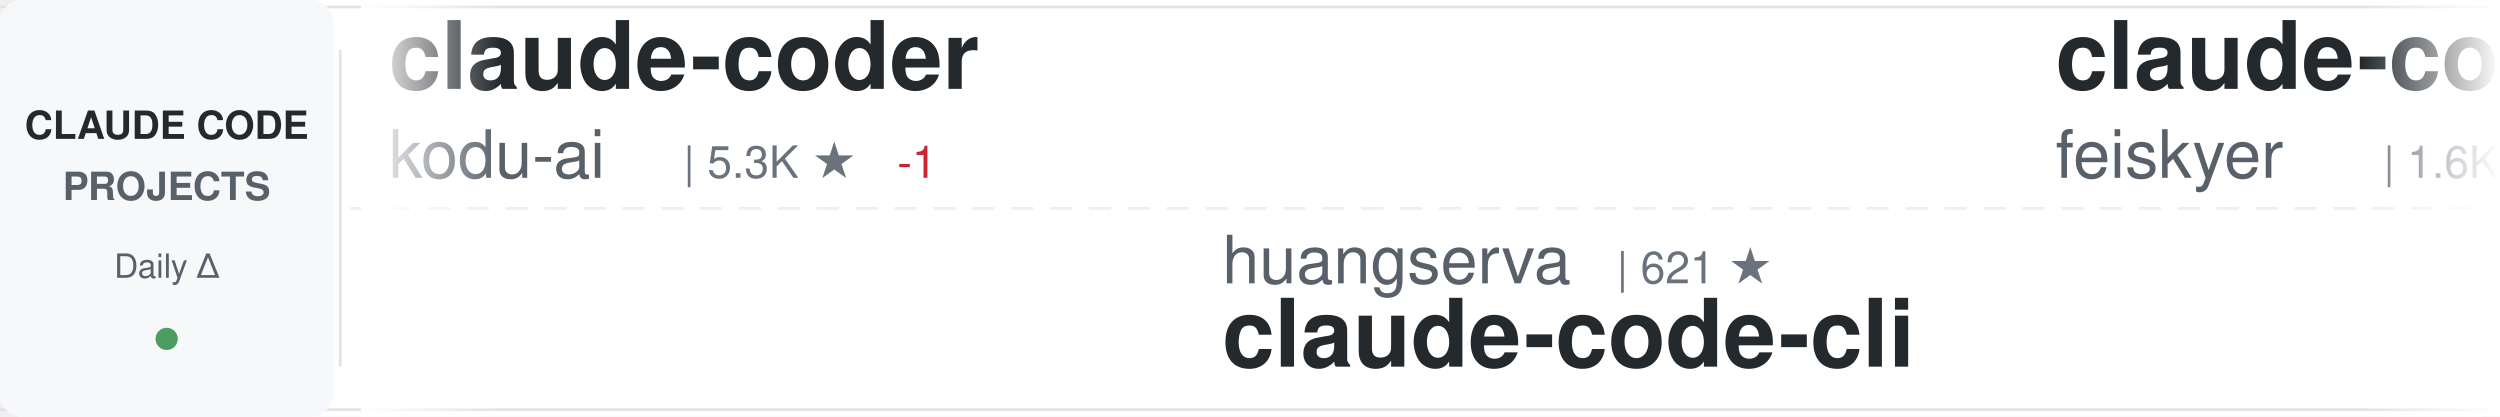
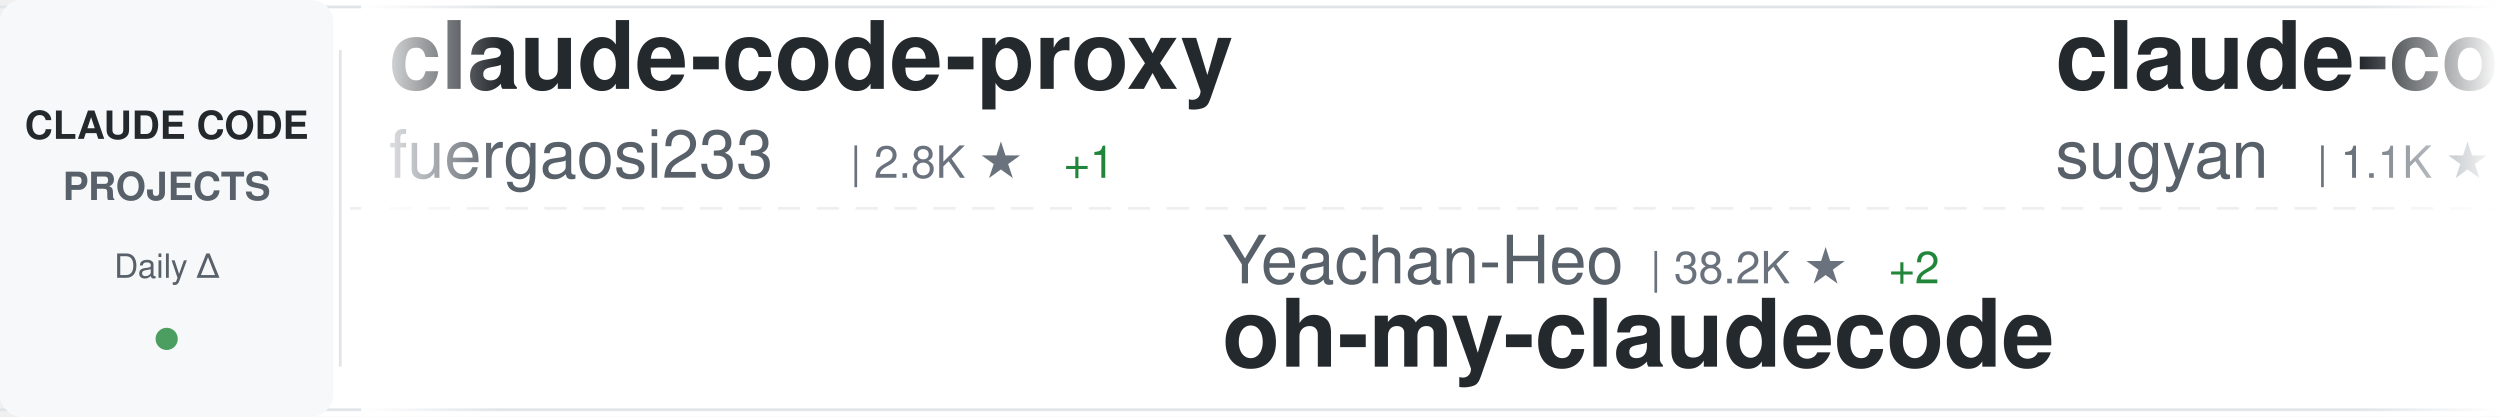
<svg xmlns="http://www.w3.org/2000/svg" width="900" height="150">
  <defs>
    <linearGradient id="awesomeLeftFade" x1="0%" y1="0%" x2="100%" y2="0%">
      <stop offset="0%" style="stop-color:#ffffff;stop-opacity:1" />
      <stop offset="100%" style="stop-color:#ffffff;stop-opacity:0" />
    </linearGradient>
    <linearGradient id="awesomeRightFade" x1="0%" y1="0%" x2="100%" y2="0%">
      <stop offset="0%" style="stop-color:#ffffff;stop-opacity:0" />
      <stop offset="100%" style="stop-color:#ffffff;stop-opacity:1" />
    </linearGradient>
  </defs>
  <rect width="900" height="150" fill="#ffffff" rx="8" />
  <rect x="0" y="2" width="900" height="1" fill="#e1e4e8" />
  <rect x="0" y="147" width="900" height="1" fill="#e1e4e8" />
  <line x1="0" y1="75" x2="900" y2="75" stroke="#e1e4e8" stroke-width="1" stroke-dasharray="8 6" opacity="0.6" />
  <rect x="0" y="0" width="120" height="150" fill="#f6f8fa" rx="8" />
  <text x="60" y="50" font-family="-apple-system, BlinkMacSystemFont, 'Segoe UI', Helvetica, Arial, sans-serif" font-size="14" font-weight="600" fill="#24292e" text-anchor="middle">CLAUDE CODE</text>
  <text x="60" y="72" font-family="-apple-system, BlinkMacSystemFont, 'Segoe UI', Helvetica, Arial, sans-serif" font-size="14" font-weight="600" fill="#586069" text-anchor="middle">PROJECTS</text>
  <text x="60" y="100" font-family="-apple-system, BlinkMacSystemFont, 'Segoe UI', Helvetica, Arial, sans-serif" font-size="12" font-weight="500" fill="#586069" text-anchor="middle">Daily Δ</text>
  <circle cx="60" cy="122" r="4" fill="#22863a" opacity="0.8" />
  <rect x="122" y="18" width="1" height="114" fill="#e1e4e8" />
  <clipPath id="awesomeTickerClip">
    <rect x="130" y="0" width="770" height="150" />
  </clipPath>
  <g clip-path="url(#awesomeTickerClip)">
    <g id="awesomeTickerItems">
      <animateTransform attributeName="transform" attributeType="XML" type="translate" from="0 0" to="-3000 0" dur="54s" repeatCount="indefinite" />
      <g transform="translate(0, 0)">
-         <text x="140" y="32" font-family="-apple-system, BlinkMacSystemFont, 'Segoe UI', Helvetica, Arial, sans-serif" font-size="34" font-weight="600" fill="#24292e">claude-coder</text>
-         <text x="140" y="64" font-family="-apple-system, BlinkMacSystemFont, 'Segoe UI', Helvetica, Arial, sans-serif" font-size="24" font-weight="400" fill="#586069">kodu-ai</text>
-         <text x="246" y="64" font-family="-apple-system, BlinkMacSystemFont, 'Segoe UI', Helvetica, Arial, sans-serif" font-size="16" font-weight="500" fill="#6a737d">| 5.3K ★</text>
-         <text x="323" y="64" font-family="-apple-system, BlinkMacSystemFont, 'Segoe UI', Helvetica, Arial, sans-serif" font-size="16" font-weight="500" fill="#cb2431"> -1</text>
+         <text x="140" y="32" font-family="-apple-system, BlinkMacSystemFont, 'Segoe UI', Helvetica, Arial, sans-serif" font-size="34" font-weight="600" fill="#24292e">claude-code-proxy</text>
+         <text x="140" y="64" font-family="-apple-system, BlinkMacSystemFont, 'Segoe UI', Helvetica, Arial, sans-serif" font-size="24" font-weight="400" fill="#586069">fuergaosi233</text>
+         <text x="306" y="64" font-family="-apple-system, BlinkMacSystemFont, 'Segoe UI', Helvetica, Arial, sans-serif" font-size="16" font-weight="500" fill="#6a737d">| 2.8K ★</text>
+         <text x="383" y="64" font-family="-apple-system, BlinkMacSystemFont, 'Segoe UI', Helvetica, Arial, sans-serif" font-size="16" font-weight="500" fill="#22863a"> +1</text>
      </g>
      <g transform="translate(300, 0)">
-         <text x="140" y="102" font-family="-apple-system, BlinkMacSystemFont, 'Segoe UI', Helvetica, Arial, sans-serif" font-size="24" font-weight="400" fill="#586069">huangserva</text>
-         <text x="282" y="102" font-family="-apple-system, BlinkMacSystemFont, 'Segoe UI', Helvetica, Arial, sans-serif" font-size="16" font-weight="500" fill="#6a737d">| 621 ★</text>
-         <text x="140" y="132" font-family="-apple-system, BlinkMacSystemFont, 'Segoe UI', Helvetica, Arial, sans-serif" font-size="34" font-weight="600" fill="#24292e">claude-code-cli</text>
+         <text x="140" y="102" font-family="-apple-system, BlinkMacSystemFont, 'Segoe UI', Helvetica, Arial, sans-serif" font-size="24" font-weight="400" fill="#586069">Yeachan-Heo</text>
+         <text x="294" y="102" font-family="-apple-system, BlinkMacSystemFont, 'Segoe UI', Helvetica, Arial, sans-serif" font-size="16" font-weight="500" fill="#6a737d">| 38.2K ★</text>
+         <text x="380" y="102" font-family="-apple-system, BlinkMacSystemFont, 'Segoe UI', Helvetica, Arial, sans-serif" font-size="16" font-weight="500" fill="#22863a"> +2</text>
+         <text x="140" y="132" font-family="-apple-system, BlinkMacSystemFont, 'Segoe UI', Helvetica, Arial, sans-serif" font-size="34" font-weight="600" fill="#24292e">oh-my-claudecode</text>
      </g>
      <g transform="translate(600, 0)">
-         <text x="140" y="32" font-family="-apple-system, BlinkMacSystemFont, 'Segoe UI', Helvetica, Arial, sans-serif" font-size="34" font-weight="600" fill="#24292e">claude-code-settings</text>
-         <text x="140" y="64" font-family="-apple-system, BlinkMacSystemFont, 'Segoe UI', Helvetica, Arial, sans-serif" font-size="24" font-weight="400" fill="#586069">feiskyer</text>
-         <text x="258" y="64" font-family="-apple-system, BlinkMacSystemFont, 'Segoe UI', Helvetica, Arial, sans-serif" font-size="16" font-weight="500" fill="#6a737d">| 1.6K ★</text>
+         <text x="140" y="32" font-family="-apple-system, BlinkMacSystemFont, 'Segoe UI', Helvetica, Arial, sans-serif" font-size="34" font-weight="600" fill="#24292e">claude-code-webui</text>
+         <text x="140" y="64" font-family="-apple-system, BlinkMacSystemFont, 'Segoe UI', Helvetica, Arial, sans-serif" font-size="24" font-weight="400" fill="#586069">sugyan</text>
+         <text x="234" y="64" font-family="-apple-system, BlinkMacSystemFont, 'Segoe UI', Helvetica, Arial, sans-serif" font-size="16" font-weight="500" fill="#6a737d">| 1.1K ★</text>
      </g>
      <g transform="translate(900, 0)">
-         <text x="140" y="102" font-family="-apple-system, BlinkMacSystemFont, 'Segoe UI', Helvetica, Arial, sans-serif" font-size="24" font-weight="400" fill="#586069">FlorianBruniaux</text>
-         <text x="342" y="102" font-family="-apple-system, BlinkMacSystemFont, 'Segoe UI', Helvetica, Arial, sans-serif" font-size="16" font-weight="500" fill="#6a737d">| 5.6K ★</text>
-         <text x="140" y="132" font-family="-apple-system, BlinkMacSystemFont, 'Segoe UI', Helvetica, Arial, sans-serif" font-size="34" font-weight="600" fill="#24292e">claude-code-ultimate-gui...</text>
+         <text x="140" y="102" font-family="-apple-system, BlinkMacSystemFont, 'Segoe UI', Helvetica, Arial, sans-serif" font-size="24" font-weight="400" fill="#586069">ding113</text>
+         <text x="246" y="102" font-family="-apple-system, BlinkMacSystemFont, 'Segoe UI', Helvetica, Arial, sans-serif" font-size="16" font-weight="500" fill="#6a737d">| 3.3K ★</text>
+         <text x="323" y="102" font-family="-apple-system, BlinkMacSystemFont, 'Segoe UI', Helvetica, Arial, sans-serif" font-size="16" font-weight="500" fill="#22863a"> +2</text>
+         <text x="140" y="132" font-family="-apple-system, BlinkMacSystemFont, 'Segoe UI', Helvetica, Arial, sans-serif" font-size="34" font-weight="600" fill="#24292e">claude-code-hub</text>
      </g>
      <g transform="translate(1200, 0)">
-         <text x="140" y="32" font-family="-apple-system, BlinkMacSystemFont, 'Segoe UI', Helvetica, Arial, sans-serif" font-size="34" font-weight="600" fill="#24292e">claude-code-rust</text>
-         <text x="140" y="64" font-family="-apple-system, BlinkMacSystemFont, 'Segoe UI', Helvetica, Arial, sans-serif" font-size="24" font-weight="400" fill="#586069">lorryjovens-hub</text>
-         <text x="342" y="64" font-family="-apple-system, BlinkMacSystemFont, 'Segoe UI', Helvetica, Arial, sans-serif" font-size="16" font-weight="500" fill="#6a737d">| 1.7K ★</text>
+         <text x="140" y="32" font-family="-apple-system, BlinkMacSystemFont, 'Segoe UI', Helvetica, Arial, sans-serif" font-size="34" font-weight="600" fill="#24292e">sc-claude-code-files</text>
+         <text x="140" y="64" font-family="-apple-system, BlinkMacSystemFont, 'Segoe UI', Helvetica, Arial, sans-serif" font-size="24" font-weight="400" fill="#586069">https-deeplearning-ai</text>
+         <text x="414" y="64" font-family="-apple-system, BlinkMacSystemFont, 'Segoe UI', Helvetica, Arial, sans-serif" font-size="16" font-weight="500" fill="#6a737d">| 537 ★</text>
      </g>
      <g transform="translate(1500, 0)">
-         <text x="140" y="102" font-family="-apple-system, BlinkMacSystemFont, 'Segoe UI', Helvetica, Arial, sans-serif" font-size="24" font-weight="400" fill="#586069">Cranot</text>
-         <text x="234" y="102" font-family="-apple-system, BlinkMacSystemFont, 'Segoe UI', Helvetica, Arial, sans-serif" font-size="16" font-weight="500" fill="#6a737d">| 2.9K ★</text>
-         <text x="140" y="132" font-family="-apple-system, BlinkMacSystemFont, 'Segoe UI', Helvetica, Arial, sans-serif" font-size="34" font-weight="600" fill="#24292e">claude-code-guide</text>
+         <text x="140" y="102" font-family="-apple-system, BlinkMacSystemFont, 'Segoe UI', Helvetica, Arial, sans-serif" font-size="24" font-weight="400" fill="#586069">KPR111</text>
+         <text x="234" y="102" font-family="-apple-system, BlinkMacSystemFont, 'Segoe UI', Helvetica, Arial, sans-serif" font-size="16" font-weight="500" fill="#6a737d">| 18 ★</text>
+         <text x="140" y="132" font-family="-apple-system, BlinkMacSystemFont, 'Segoe UI', Helvetica, Arial, sans-serif" font-size="34" font-weight="600" fill="#24292e">Claude-Code</text>
      </g>
      <g transform="translate(1800, 0)">
-         <text x="140" y="32" font-family="-apple-system, BlinkMacSystemFont, 'Segoe UI', Helvetica, Arial, sans-serif" font-size="34" font-weight="600" fill="#24292e">ralph-claude-code</text>
-         <text x="140" y="64" font-family="-apple-system, BlinkMacSystemFont, 'Segoe UI', Helvetica, Arial, sans-serif" font-size="24" font-weight="400" fill="#586069">frankbria</text>
-         <text x="270" y="64" font-family="-apple-system, BlinkMacSystemFont, 'Segoe UI', Helvetica, Arial, sans-serif" font-size="16" font-weight="500" fill="#6a737d">| 9.6K ★</text>
+         <text x="140" y="32" font-family="-apple-system, BlinkMacSystemFont, 'Segoe UI', Helvetica, Arial, sans-serif" font-size="34" font-weight="600" fill="#24292e">Dive-into-Claude-Code</text>
+         <text x="140" y="64" font-family="-apple-system, BlinkMacSystemFont, 'Segoe UI', Helvetica, Arial, sans-serif" font-size="24" font-weight="400" fill="#586069">VILA-Lab</text>
+         <text x="258" y="64" font-family="-apple-system, BlinkMacSystemFont, 'Segoe UI', Helvetica, Arial, sans-serif" font-size="16" font-weight="500" fill="#6a737d">| 2.0K ★</text>
      </g>
      <g transform="translate(2100, 0)">
-         <text x="140" y="102" font-family="-apple-system, BlinkMacSystemFont, 'Segoe UI', Helvetica, Arial, sans-serif" font-size="24" font-weight="400" fill="#586069">centminmod</text>
-         <text x="282" y="102" font-family="-apple-system, BlinkMacSystemFont, 'Segoe UI', Helvetica, Arial, sans-serif" font-size="16" font-weight="500" fill="#6a737d">| 2.5K ★</text>
-         <text x="140" y="132" font-family="-apple-system, BlinkMacSystemFont, 'Segoe UI', Helvetica, Arial, sans-serif" font-size="34" font-weight="600" fill="#24292e">my-claude-code-setup</text>
+         <text x="140" y="102" font-family="-apple-system, BlinkMacSystemFont, 'Segoe UI', Helvetica, Arial, sans-serif" font-size="24" font-weight="400" fill="#586069">edmund-io</text>
+         <text x="270" y="102" font-family="-apple-system, BlinkMacSystemFont, 'Segoe UI', Helvetica, Arial, sans-serif" font-size="16" font-weight="500" fill="#6a737d">| 1.5K ★</text>
+         <text x="140" y="132" font-family="-apple-system, BlinkMacSystemFont, 'Segoe UI', Helvetica, Arial, sans-serif" font-size="34" font-weight="600" fill="#24292e">edmunds-claude-code</text>
      </g>
      <g transform="translate(2400, 0)">
-         <text x="140" y="32" font-family="-apple-system, BlinkMacSystemFont, 'Segoe UI', Helvetica, Arial, sans-serif" font-size="34" font-weight="600" fill="#24292e">claude-code-source-code</text>
-         <text x="140" y="64" font-family="-apple-system, BlinkMacSystemFont, 'Segoe UI', Helvetica, Arial, sans-serif" font-size="24" font-weight="400" fill="#586069">777genius</text>
-         <text x="270" y="64" font-family="-apple-system, BlinkMacSystemFont, 'Segoe UI', Helvetica, Arial, sans-serif" font-size="16" font-weight="500" fill="#6a737d">| 923 ★</text>
+         <text x="140" y="32" font-family="-apple-system, BlinkMacSystemFont, 'Segoe UI', Helvetica, Arial, sans-serif" font-size="34" font-weight="600" fill="#24292e">claude-code-ultimate-gui...</text>
+         <text x="140" y="64" font-family="-apple-system, BlinkMacSystemFont, 'Segoe UI', Helvetica, Arial, sans-serif" font-size="24" font-weight="400" fill="#586069">FlorianBruniaux</text>
+         <text x="342" y="64" font-family="-apple-system, BlinkMacSystemFont, 'Segoe UI', Helvetica, Arial, sans-serif" font-size="16" font-weight="500" fill="#6a737d">| 5.6K ★</text>
+         <text x="419" y="64" font-family="-apple-system, BlinkMacSystemFont, 'Segoe UI', Helvetica, Arial, sans-serif" font-size="16" font-weight="500" fill="#22863a"> +1</text>
      </g>
      <g transform="translate(2700, 0)">
-         <text x="140" y="102" font-family="-apple-system, BlinkMacSystemFont, 'Segoe UI', Helvetica, Arial, sans-serif" font-size="24" font-weight="400" fill="#586069">huangjia2019</text>
-         <text x="306" y="102" font-family="-apple-system, BlinkMacSystemFont, 'Segoe UI', Helvetica, Arial, sans-serif" font-size="16" font-weight="500" fill="#6a737d">| 1.0K ★</text>
-         <text x="140" y="132" font-family="-apple-system, BlinkMacSystemFont, 'Segoe UI', Helvetica, Arial, sans-serif" font-size="34" font-weight="600" fill="#24292e">claude-code-engineering</text>
+         <text x="140" y="102" font-family="-apple-system, BlinkMacSystemFont, 'Segoe UI', Helvetica, Arial, sans-serif" font-size="24" font-weight="400" fill="#586069">oboard</text>
+         <text x="234" y="102" font-family="-apple-system, BlinkMacSystemFont, 'Segoe UI', Helvetica, Arial, sans-serif" font-size="16" font-weight="500" fill="#6a737d">| 3.3K ★</text>
+         <text x="140" y="132" font-family="-apple-system, BlinkMacSystemFont, 'Segoe UI', Helvetica, Arial, sans-serif" font-size="34" font-weight="600" fill="#24292e">claude-code-rev</text>
      </g>
      <g transform="translate(3000, 0)">
-         <text x="140" y="32" font-family="-apple-system, BlinkMacSystemFont, 'Segoe UI', Helvetica, Arial, sans-serif" font-size="34" font-weight="600" fill="#24292e">claude-coder</text>
-         <text x="140" y="64" font-family="-apple-system, BlinkMacSystemFont, 'Segoe UI', Helvetica, Arial, sans-serif" font-size="24" font-weight="400" fill="#586069">kodu-ai</text>
-         <text x="246" y="64" font-family="-apple-system, BlinkMacSystemFont, 'Segoe UI', Helvetica, Arial, sans-serif" font-size="16" font-weight="500" fill="#6a737d">| 5.3K ★</text>
-         <text x="323" y="64" font-family="-apple-system, BlinkMacSystemFont, 'Segoe UI', Helvetica, Arial, sans-serif" font-size="16" font-weight="500" fill="#cb2431"> -1</text>
+         <text x="140" y="32" font-family="-apple-system, BlinkMacSystemFont, 'Segoe UI', Helvetica, Arial, sans-serif" font-size="34" font-weight="600" fill="#24292e">claude-code-proxy</text>
+         <text x="140" y="64" font-family="-apple-system, BlinkMacSystemFont, 'Segoe UI', Helvetica, Arial, sans-serif" font-size="24" font-weight="400" fill="#586069">fuergaosi233</text>
+         <text x="306" y="64" font-family="-apple-system, BlinkMacSystemFont, 'Segoe UI', Helvetica, Arial, sans-serif" font-size="16" font-weight="500" fill="#6a737d">| 2.8K ★</text>
+         <text x="383" y="64" font-family="-apple-system, BlinkMacSystemFont, 'Segoe UI', Helvetica, Arial, sans-serif" font-size="16" font-weight="500" fill="#22863a"> +1</text>
      </g>
      <g transform="translate(3300, 0)">
-         <text x="140" y="102" font-family="-apple-system, BlinkMacSystemFont, 'Segoe UI', Helvetica, Arial, sans-serif" font-size="24" font-weight="400" fill="#586069">huangserva</text>
-         <text x="282" y="102" font-family="-apple-system, BlinkMacSystemFont, 'Segoe UI', Helvetica, Arial, sans-serif" font-size="16" font-weight="500" fill="#6a737d">| 621 ★</text>
-         <text x="140" y="132" font-family="-apple-system, BlinkMacSystemFont, 'Segoe UI', Helvetica, Arial, sans-serif" font-size="34" font-weight="600" fill="#24292e">claude-code-cli</text>
+         <text x="140" y="102" font-family="-apple-system, BlinkMacSystemFont, 'Segoe UI', Helvetica, Arial, sans-serif" font-size="24" font-weight="400" fill="#586069">Yeachan-Heo</text>
+         <text x="294" y="102" font-family="-apple-system, BlinkMacSystemFont, 'Segoe UI', Helvetica, Arial, sans-serif" font-size="16" font-weight="500" fill="#6a737d">| 38.2K ★</text>
+         <text x="380" y="102" font-family="-apple-system, BlinkMacSystemFont, 'Segoe UI', Helvetica, Arial, sans-serif" font-size="16" font-weight="500" fill="#22863a"> +2</text>
+         <text x="140" y="132" font-family="-apple-system, BlinkMacSystemFont, 'Segoe UI', Helvetica, Arial, sans-serif" font-size="34" font-weight="600" fill="#24292e">oh-my-claudecode</text>
      </g>
      <g transform="translate(3600, 0)">
-         <text x="140" y="32" font-family="-apple-system, BlinkMacSystemFont, 'Segoe UI', Helvetica, Arial, sans-serif" font-size="34" font-weight="600" fill="#24292e">claude-code-settings</text>
-         <text x="140" y="64" font-family="-apple-system, BlinkMacSystemFont, 'Segoe UI', Helvetica, Arial, sans-serif" font-size="24" font-weight="400" fill="#586069">feiskyer</text>
-         <text x="258" y="64" font-family="-apple-system, BlinkMacSystemFont, 'Segoe UI', Helvetica, Arial, sans-serif" font-size="16" font-weight="500" fill="#6a737d">| 1.6K ★</text>
+         <text x="140" y="32" font-family="-apple-system, BlinkMacSystemFont, 'Segoe UI', Helvetica, Arial, sans-serif" font-size="34" font-weight="600" fill="#24292e">claude-code-webui</text>
+         <text x="140" y="64" font-family="-apple-system, BlinkMacSystemFont, 'Segoe UI', Helvetica, Arial, sans-serif" font-size="24" font-weight="400" fill="#586069">sugyan</text>
+         <text x="234" y="64" font-family="-apple-system, BlinkMacSystemFont, 'Segoe UI', Helvetica, Arial, sans-serif" font-size="16" font-weight="500" fill="#6a737d">| 1.1K ★</text>
      </g>
      <g transform="translate(3900, 0)">
-         <text x="140" y="102" font-family="-apple-system, BlinkMacSystemFont, 'Segoe UI', Helvetica, Arial, sans-serif" font-size="24" font-weight="400" fill="#586069">FlorianBruniaux</text>
-         <text x="342" y="102" font-family="-apple-system, BlinkMacSystemFont, 'Segoe UI', Helvetica, Arial, sans-serif" font-size="16" font-weight="500" fill="#6a737d">| 5.6K ★</text>
-         <text x="140" y="132" font-family="-apple-system, BlinkMacSystemFont, 'Segoe UI', Helvetica, Arial, sans-serif" font-size="34" font-weight="600" fill="#24292e">claude-code-ultimate-gui...</text>
+         <text x="140" y="102" font-family="-apple-system, BlinkMacSystemFont, 'Segoe UI', Helvetica, Arial, sans-serif" font-size="24" font-weight="400" fill="#586069">ding113</text>
+         <text x="246" y="102" font-family="-apple-system, BlinkMacSystemFont, 'Segoe UI', Helvetica, Arial, sans-serif" font-size="16" font-weight="500" fill="#6a737d">| 3.3K ★</text>
+         <text x="323" y="102" font-family="-apple-system, BlinkMacSystemFont, 'Segoe UI', Helvetica, Arial, sans-serif" font-size="16" font-weight="500" fill="#22863a"> +2</text>
+         <text x="140" y="132" font-family="-apple-system, BlinkMacSystemFont, 'Segoe UI', Helvetica, Arial, sans-serif" font-size="34" font-weight="600" fill="#24292e">claude-code-hub</text>
      </g>
    </g>
  </g>
  <rect x="130" y="0" width="50" height="150" fill="url(#awesomeLeftFade)" />
  <rect x="850" y="0" width="50" height="150" fill="url(#awesomeRightFade)" />
</svg>
